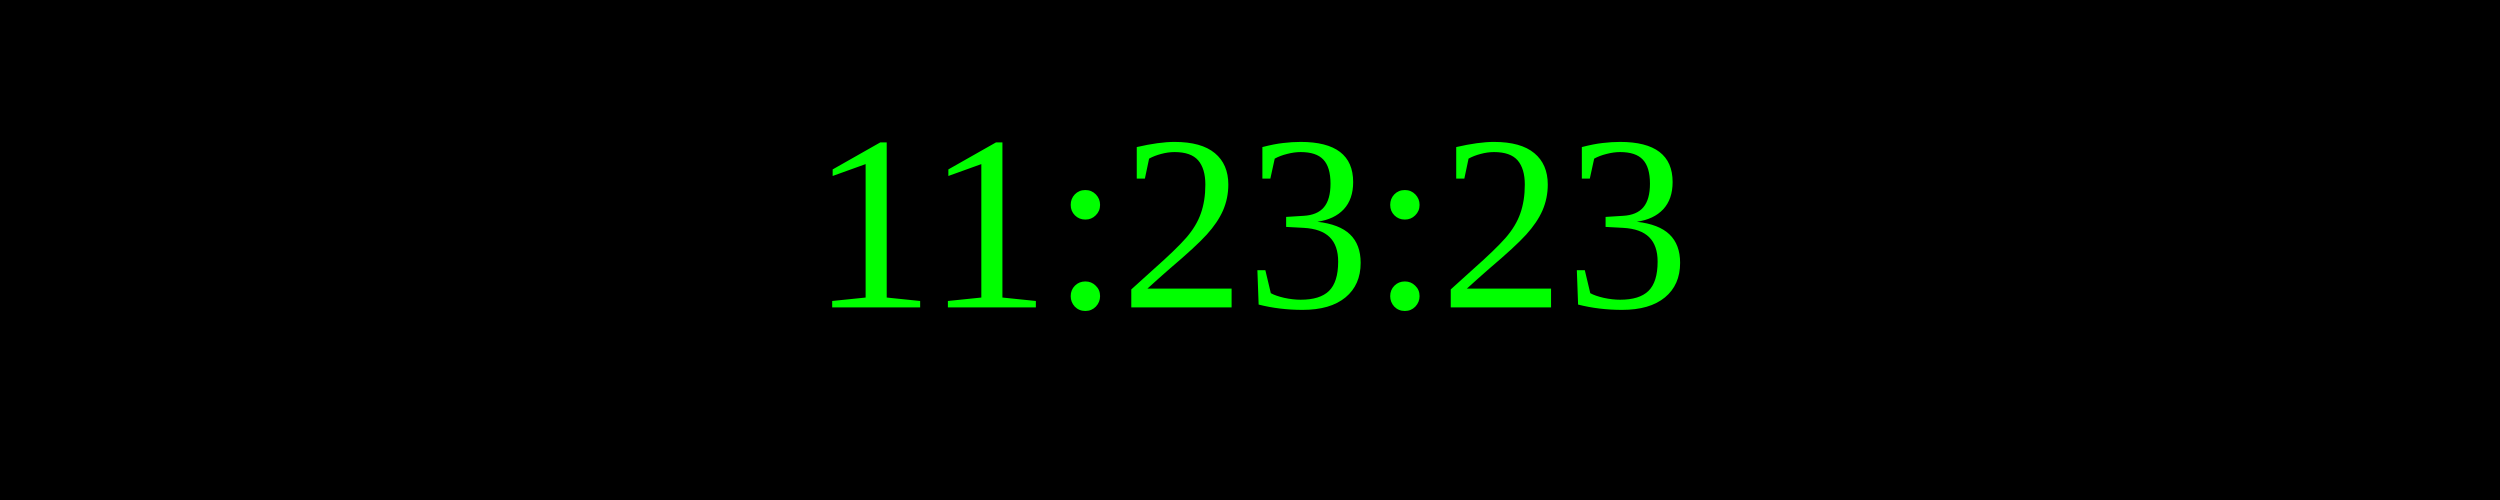
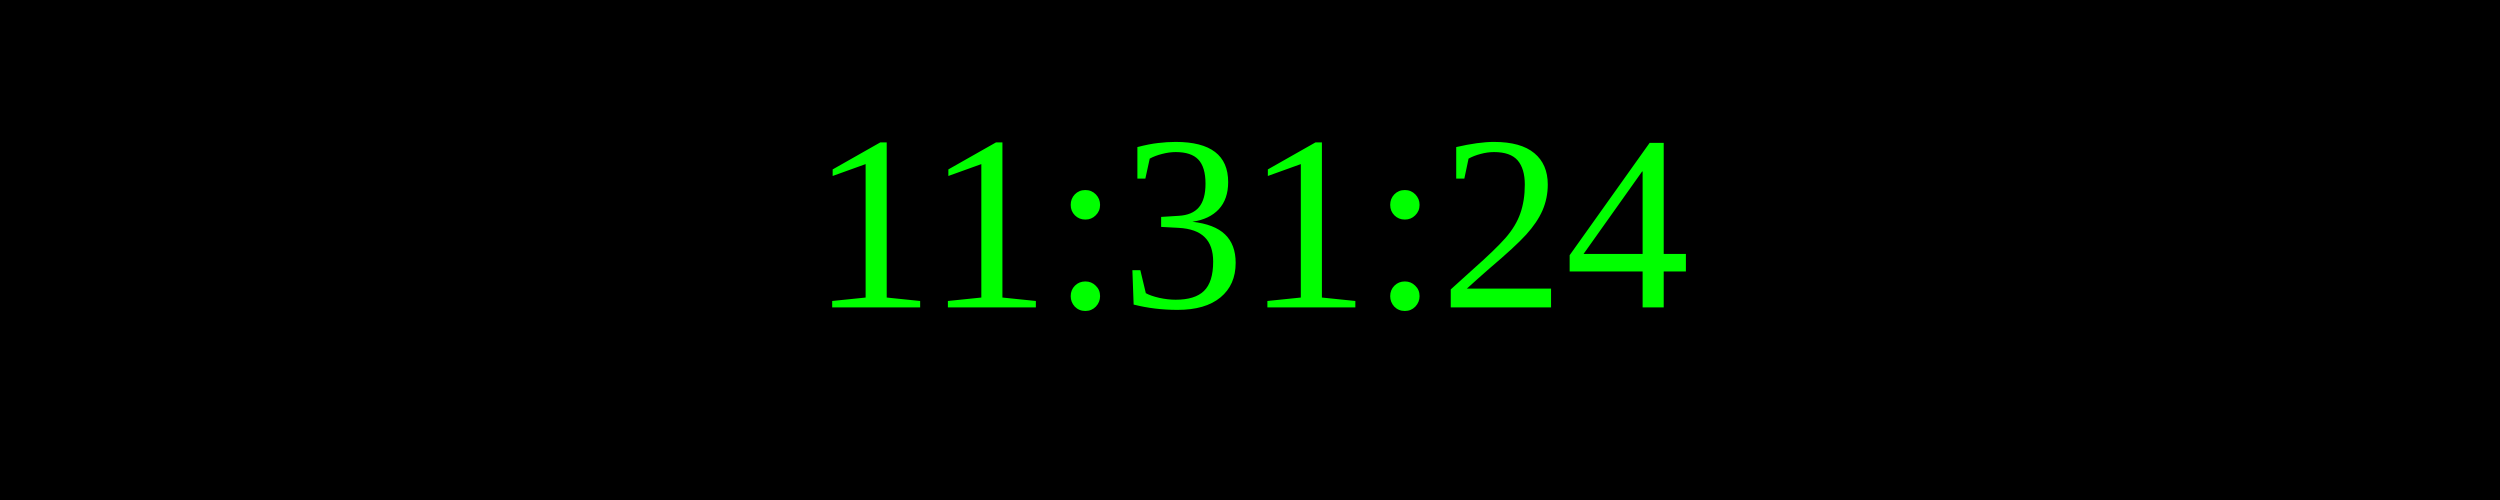
<svg xmlns="http://www.w3.org/2000/svg" width="250" height="50">
  <rect width="100%" height="100%" fill="black" />
  <text x="50%" y="50%" font-size="25" fill="lime" text-anchor="middle" dominant-baseline="middle">
- 11:23:23
+ 11:31:24
</text>
</svg>
